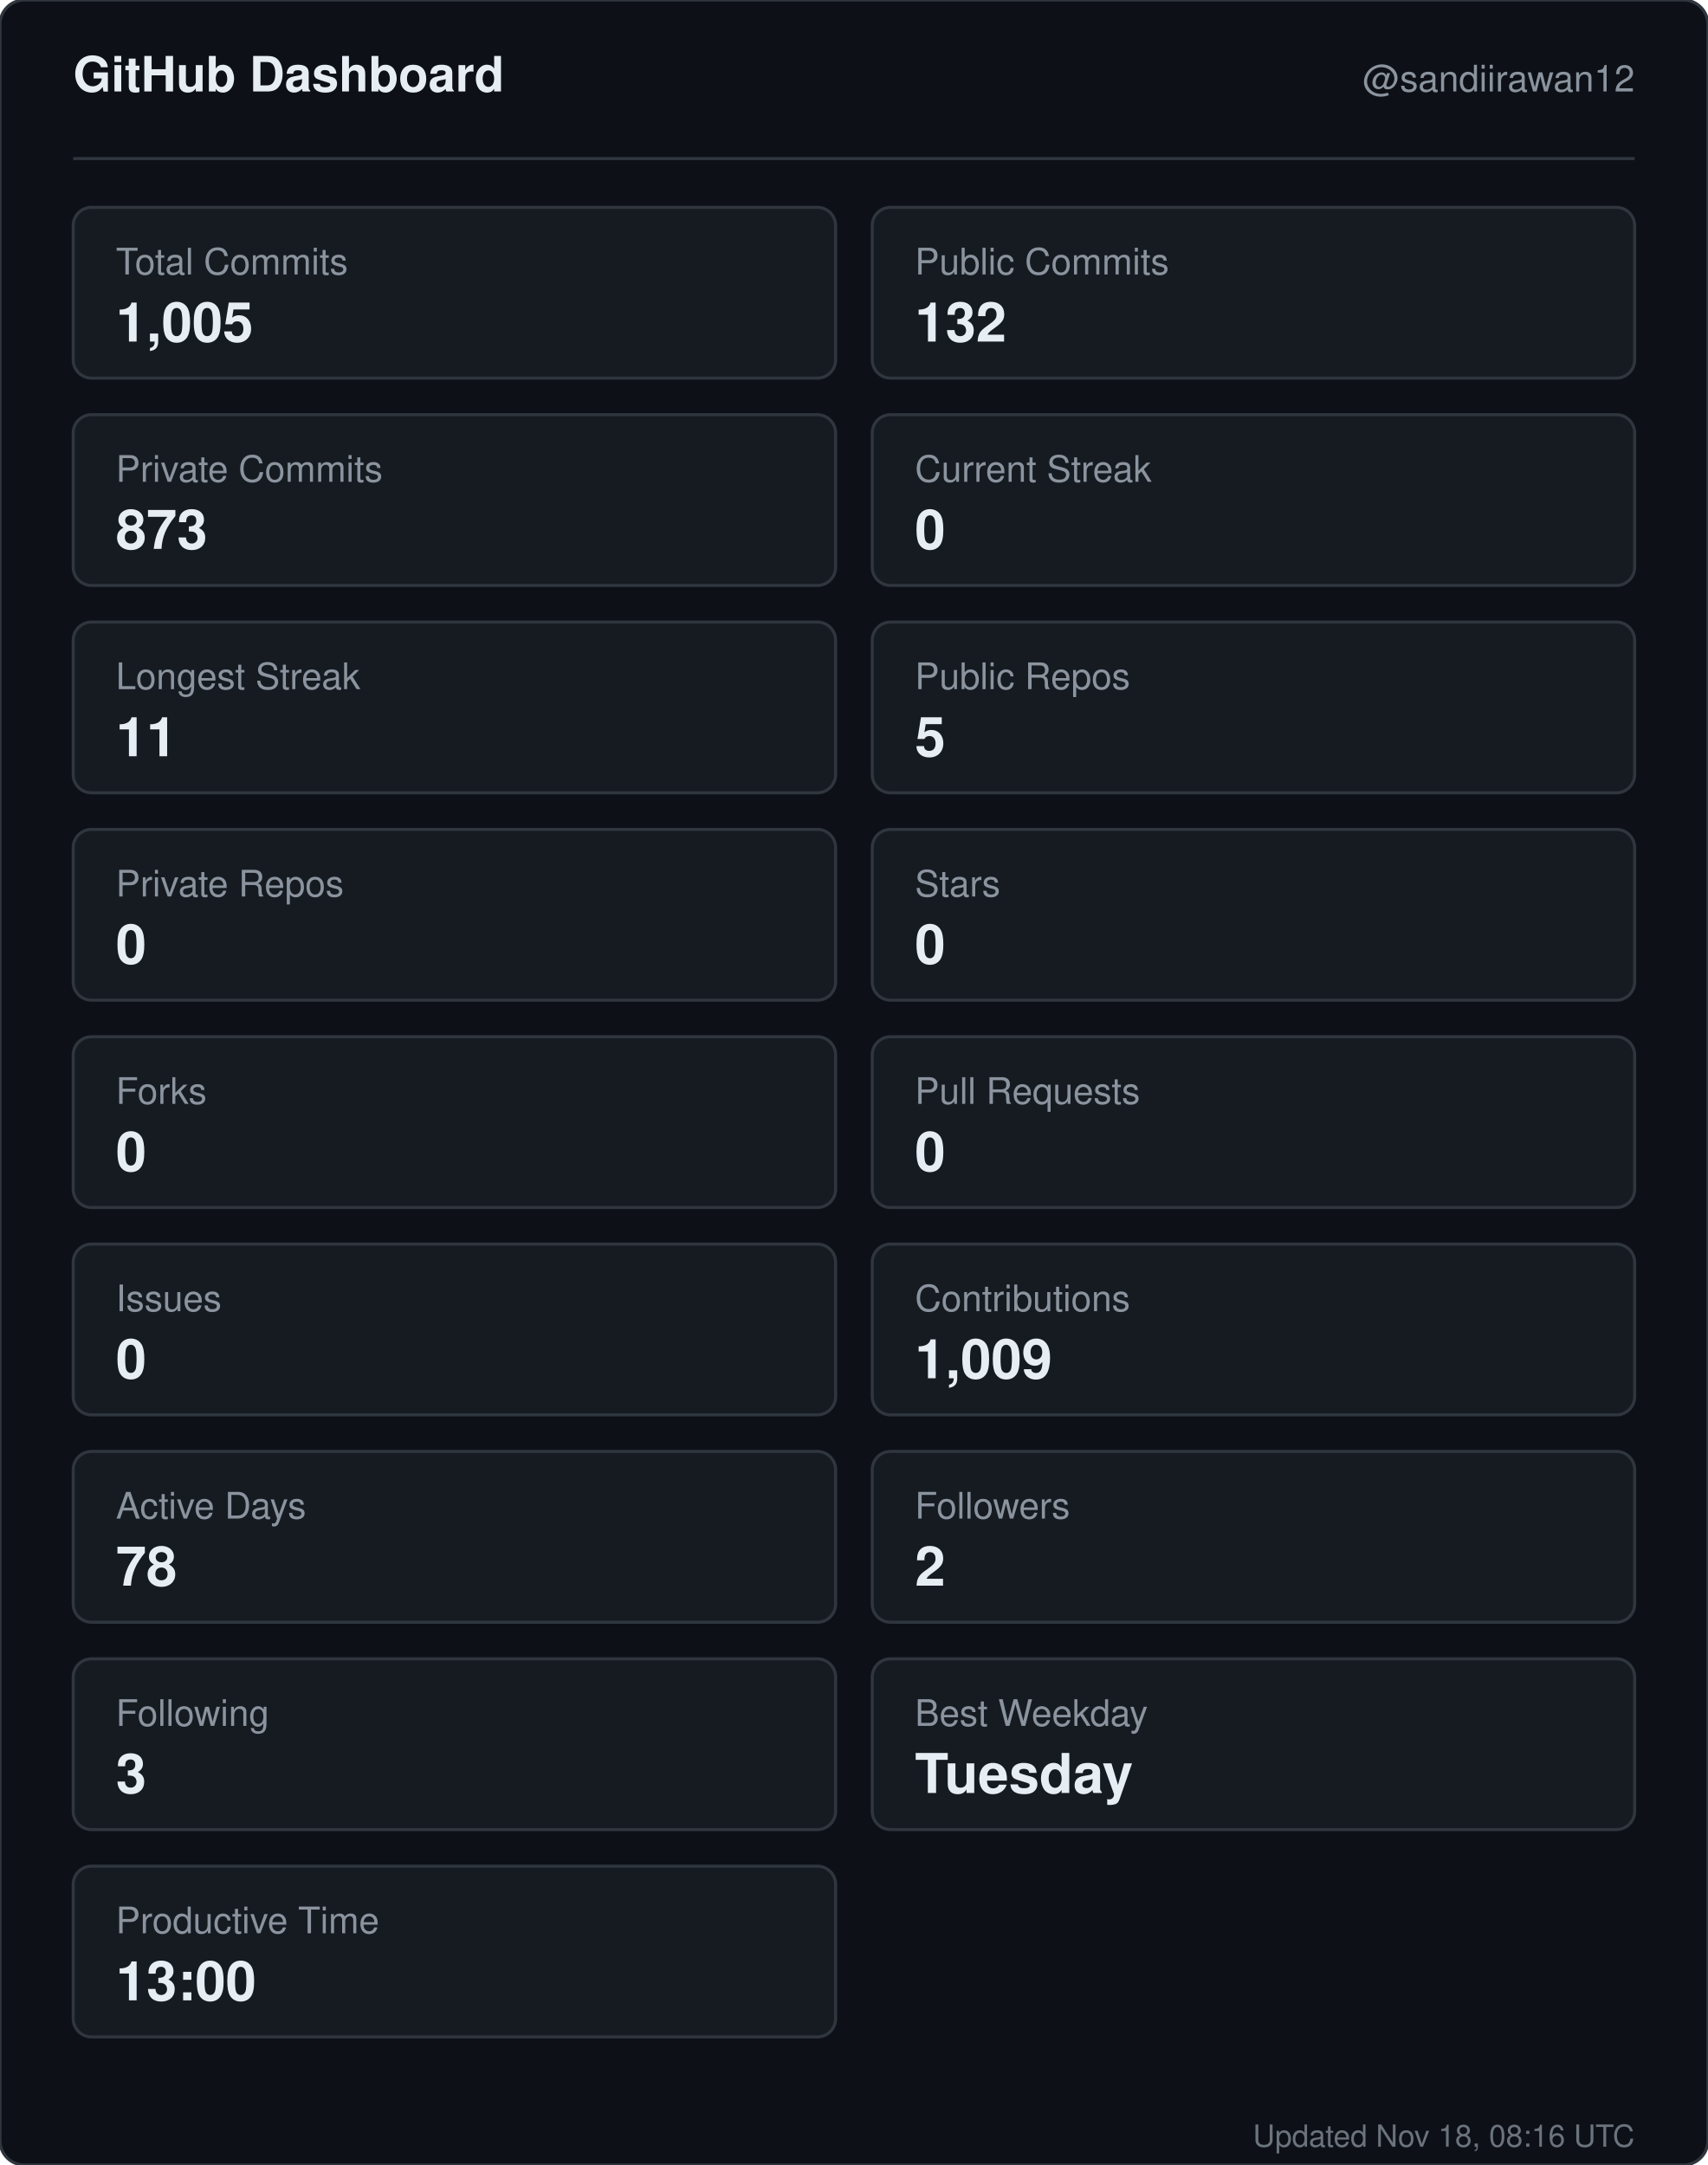
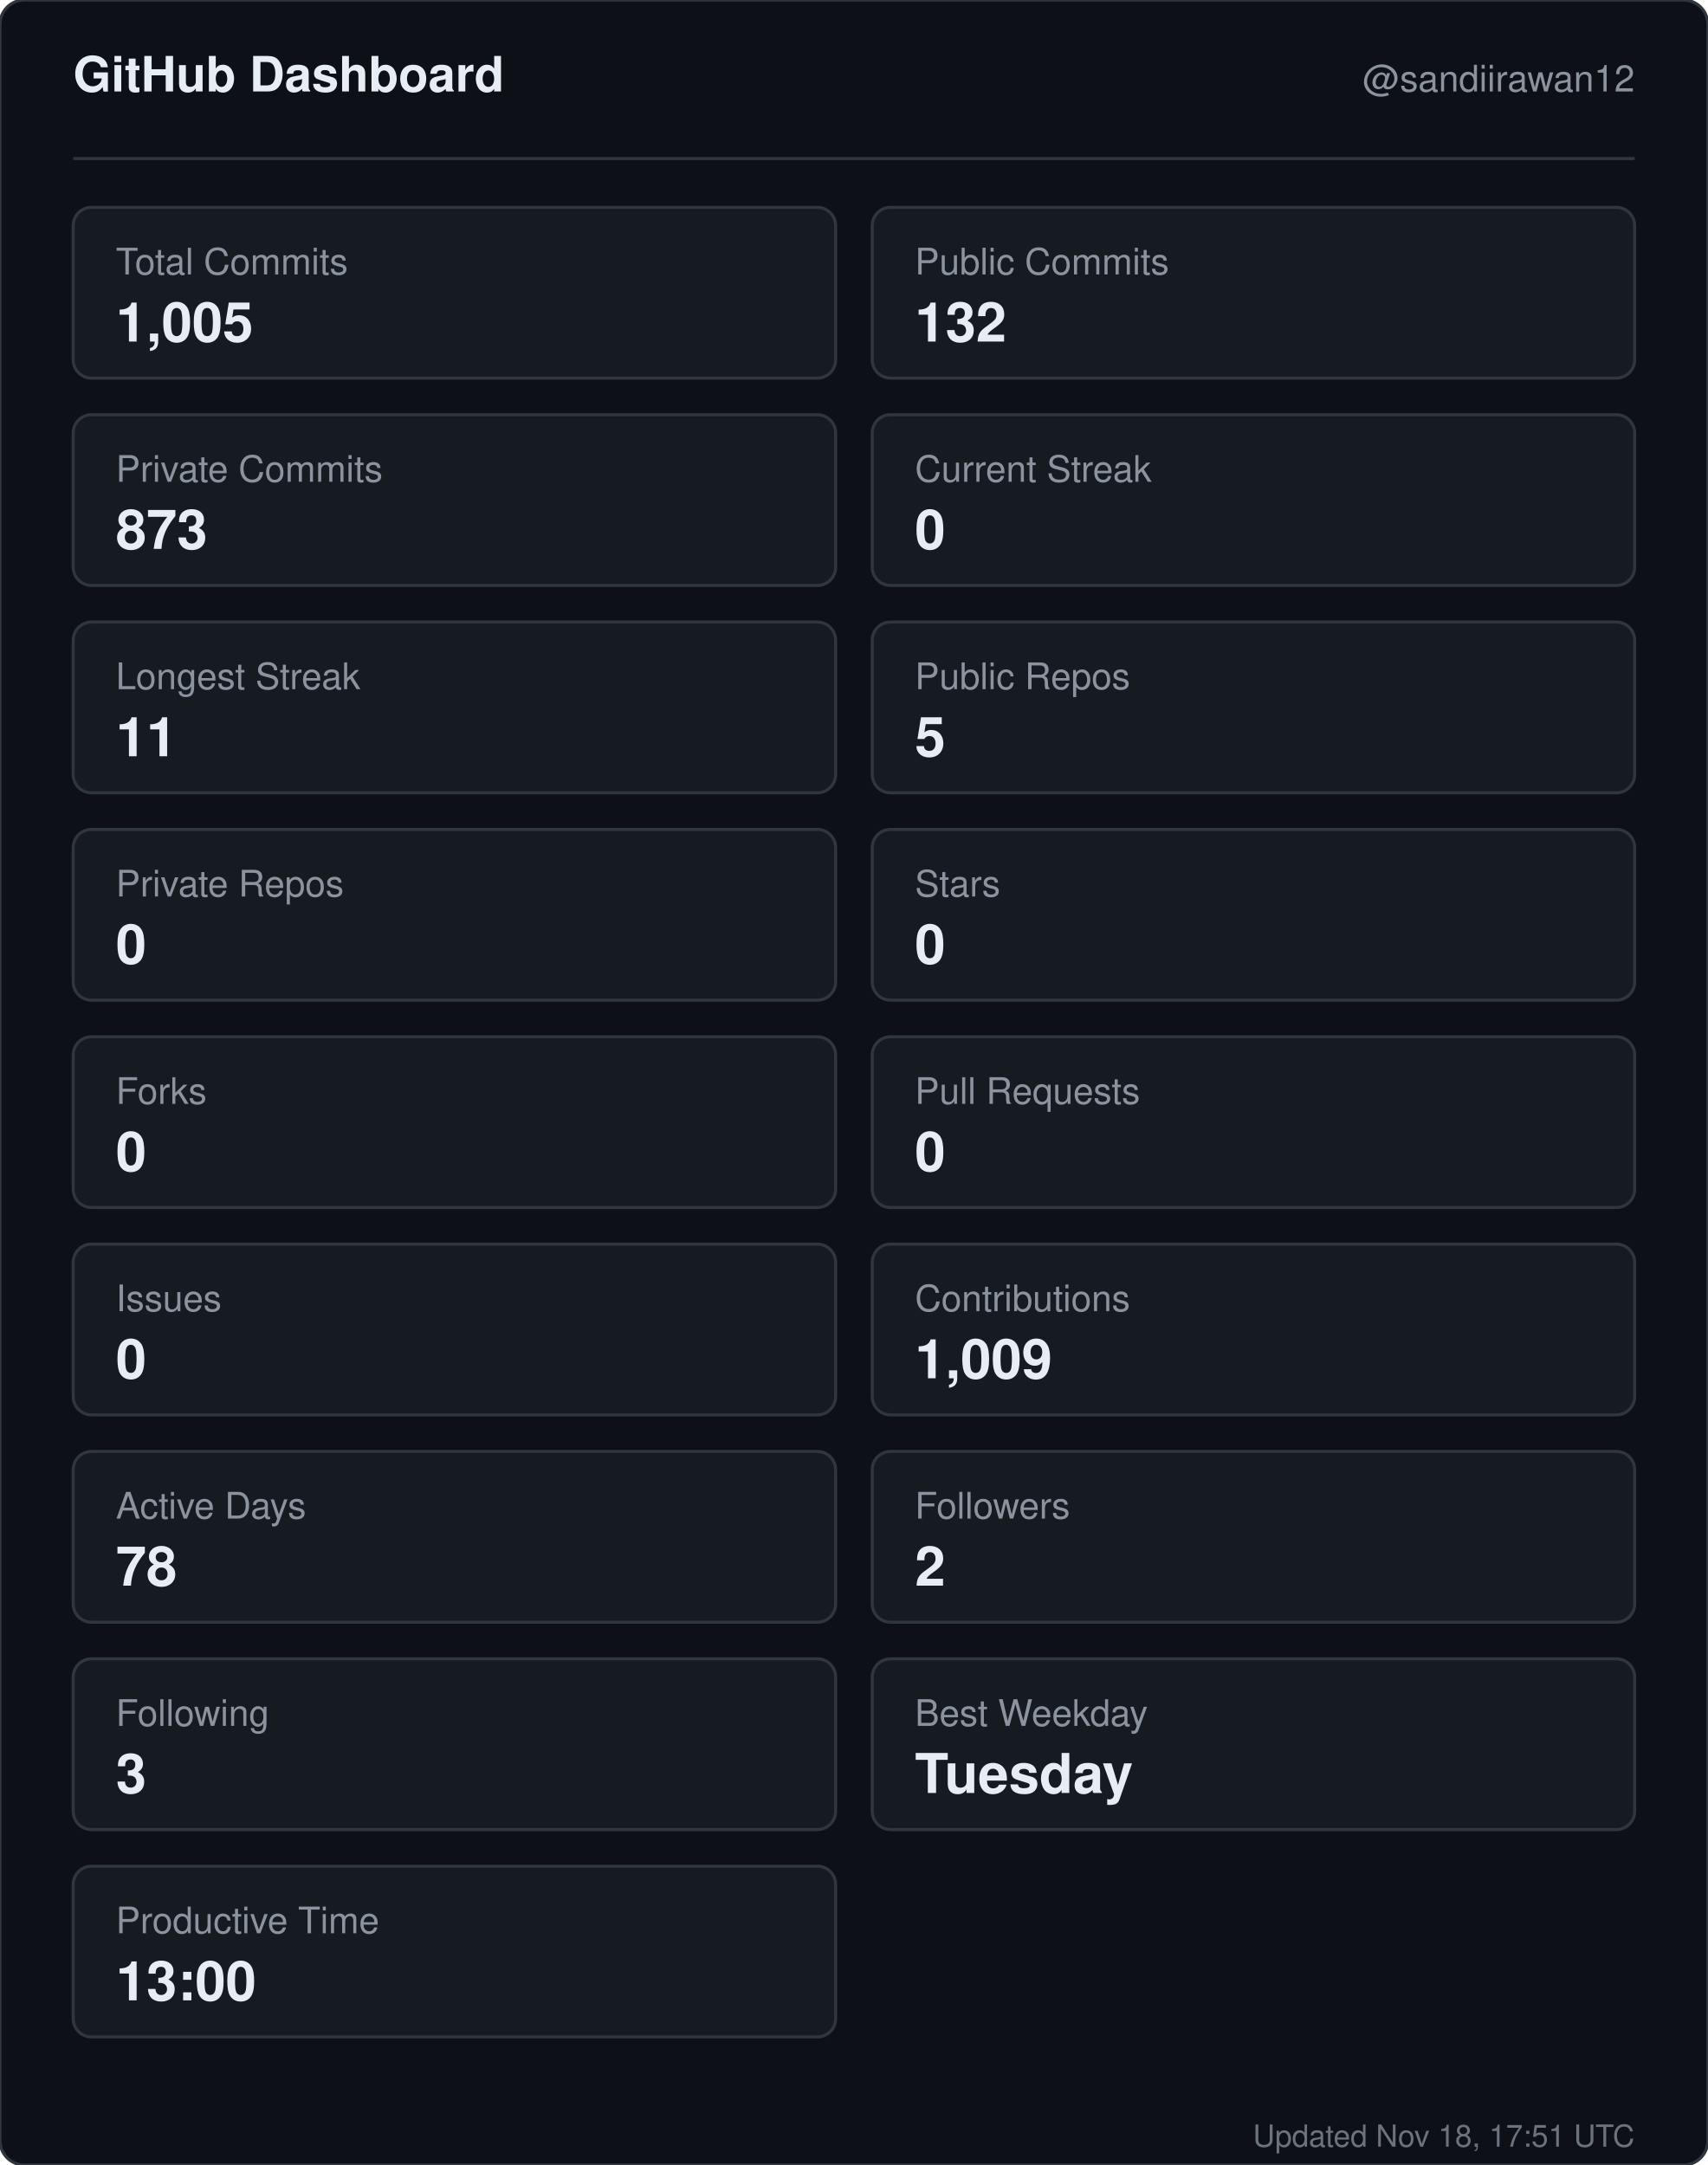
<svg xmlns="http://www.w3.org/2000/svg" width="560" height="710" viewBox="0 0 560 710" role="img" aria-label="GitHub dashboard for sandiirawan12">
  <rect width="560" height="710" rx="8" fill="#0d1117" stroke="#30363d" />
  <g font-family="-apple-system, BlinkMacSystemFont, Segoe UI, Helvetica, Arial, sans-serif">
    <text x="24" y="30" fill="#e6edf3" font-size="16" font-weight="700">GitHub Dashboard</text>
    <text x="536" y="30" fill="#8b949e" font-size="12" text-anchor="end">@sandiirawan12</text>
    <line x1="24" y1="52" x2="536" y2="52" stroke="#30363d" />
    <rect x="24" y="68" width="250" height="56" rx="6" fill="#161b22" stroke="#30363d" />
    <text x="38" y="90" fill="#8b949e" font-size="12">Total Commits</text>
    <text x="38" y="112" fill="#e6edf3" font-size="18" font-weight="700">1,005</text>
    <rect x="286" y="68" width="250" height="56" rx="6" fill="#161b22" stroke="#30363d" />
    <text x="300" y="90" fill="#8b949e" font-size="12">Public Commits</text>
    <text x="300" y="112" fill="#e6edf3" font-size="18" font-weight="700">132</text>
    <rect x="24" y="136" width="250" height="56" rx="6" fill="#161b22" stroke="#30363d" />
    <text x="38" y="158" fill="#8b949e" font-size="12">Private Commits</text>
    <text x="38" y="180" fill="#e6edf3" font-size="18" font-weight="700">873</text>
    <rect x="286" y="136" width="250" height="56" rx="6" fill="#161b22" stroke="#30363d" />
    <text x="300" y="158" fill="#8b949e" font-size="12">Current Streak</text>
    <text x="300" y="180" fill="#e6edf3" font-size="18" font-weight="700">0</text>
    <rect x="24" y="204" width="250" height="56" rx="6" fill="#161b22" stroke="#30363d" />
    <text x="38" y="226" fill="#8b949e" font-size="12">Longest Streak</text>
    <text x="38" y="248" fill="#e6edf3" font-size="18" font-weight="700">11</text>
    <rect x="286" y="204" width="250" height="56" rx="6" fill="#161b22" stroke="#30363d" />
    <text x="300" y="226" fill="#8b949e" font-size="12">Public Repos</text>
    <text x="300" y="248" fill="#e6edf3" font-size="18" font-weight="700">5</text>
    <rect x="24" y="272" width="250" height="56" rx="6" fill="#161b22" stroke="#30363d" />
    <text x="38" y="294" fill="#8b949e" font-size="12">Private Repos</text>
    <text x="38" y="316" fill="#e6edf3" font-size="18" font-weight="700">0</text>
    <rect x="286" y="272" width="250" height="56" rx="6" fill="#161b22" stroke="#30363d" />
    <text x="300" y="294" fill="#8b949e" font-size="12">Stars</text>
    <text x="300" y="316" fill="#e6edf3" font-size="18" font-weight="700">0</text>
    <rect x="24" y="340" width="250" height="56" rx="6" fill="#161b22" stroke="#30363d" />
    <text x="38" y="362" fill="#8b949e" font-size="12">Forks</text>
    <text x="38" y="384" fill="#e6edf3" font-size="18" font-weight="700">0</text>
    <rect x="286" y="340" width="250" height="56" rx="6" fill="#161b22" stroke="#30363d" />
    <text x="300" y="362" fill="#8b949e" font-size="12">Pull Requests</text>
    <text x="300" y="384" fill="#e6edf3" font-size="18" font-weight="700">0</text>
    <rect x="24" y="408" width="250" height="56" rx="6" fill="#161b22" stroke="#30363d" />
    <text x="38" y="430" fill="#8b949e" font-size="12">Issues</text>
    <text x="38" y="452" fill="#e6edf3" font-size="18" font-weight="700">0</text>
    <rect x="286" y="408" width="250" height="56" rx="6" fill="#161b22" stroke="#30363d" />
    <text x="300" y="430" fill="#8b949e" font-size="12">Contributions</text>
    <text x="300" y="452" fill="#e6edf3" font-size="18" font-weight="700">1,009</text>
    <rect x="24" y="476" width="250" height="56" rx="6" fill="#161b22" stroke="#30363d" />
    <text x="38" y="498" fill="#8b949e" font-size="12">Active Days</text>
    <text x="38" y="520" fill="#e6edf3" font-size="18" font-weight="700">78</text>
    <rect x="286" y="476" width="250" height="56" rx="6" fill="#161b22" stroke="#30363d" />
    <text x="300" y="498" fill="#8b949e" font-size="12">Followers</text>
    <text x="300" y="520" fill="#e6edf3" font-size="18" font-weight="700">2</text>
    <rect x="24" y="544" width="250" height="56" rx="6" fill="#161b22" stroke="#30363d" />
    <text x="38" y="566" fill="#8b949e" font-size="12">Following</text>
    <text x="38" y="588" fill="#e6edf3" font-size="18" font-weight="700">3</text>
    <rect x="286" y="544" width="250" height="56" rx="6" fill="#161b22" stroke="#30363d" />
    <text x="300" y="566" fill="#8b949e" font-size="12">Best Weekday</text>
    <text x="300" y="588" fill="#e6edf3" font-size="18" font-weight="700">Tuesday</text>
    <rect x="24" y="612" width="250" height="56" rx="6" fill="#161b22" stroke="#30363d" />
    <text x="38" y="634" fill="#8b949e" font-size="12">Productive Time</text>
    <text x="38" y="656" fill="#e6edf3" font-size="18" font-weight="700">13:00</text>
-     <text x="536" y="704" fill="#8b949e" font-size="10" text-anchor="end" opacity="0.75">Updated Nov 18, 08:16 UTC</text>
+     <text x="536" y="704" fill="#8b949e" font-size="10" text-anchor="end" opacity="0.75">Updated Nov 18, 17:51 UTC</text>
  </g>
</svg>
